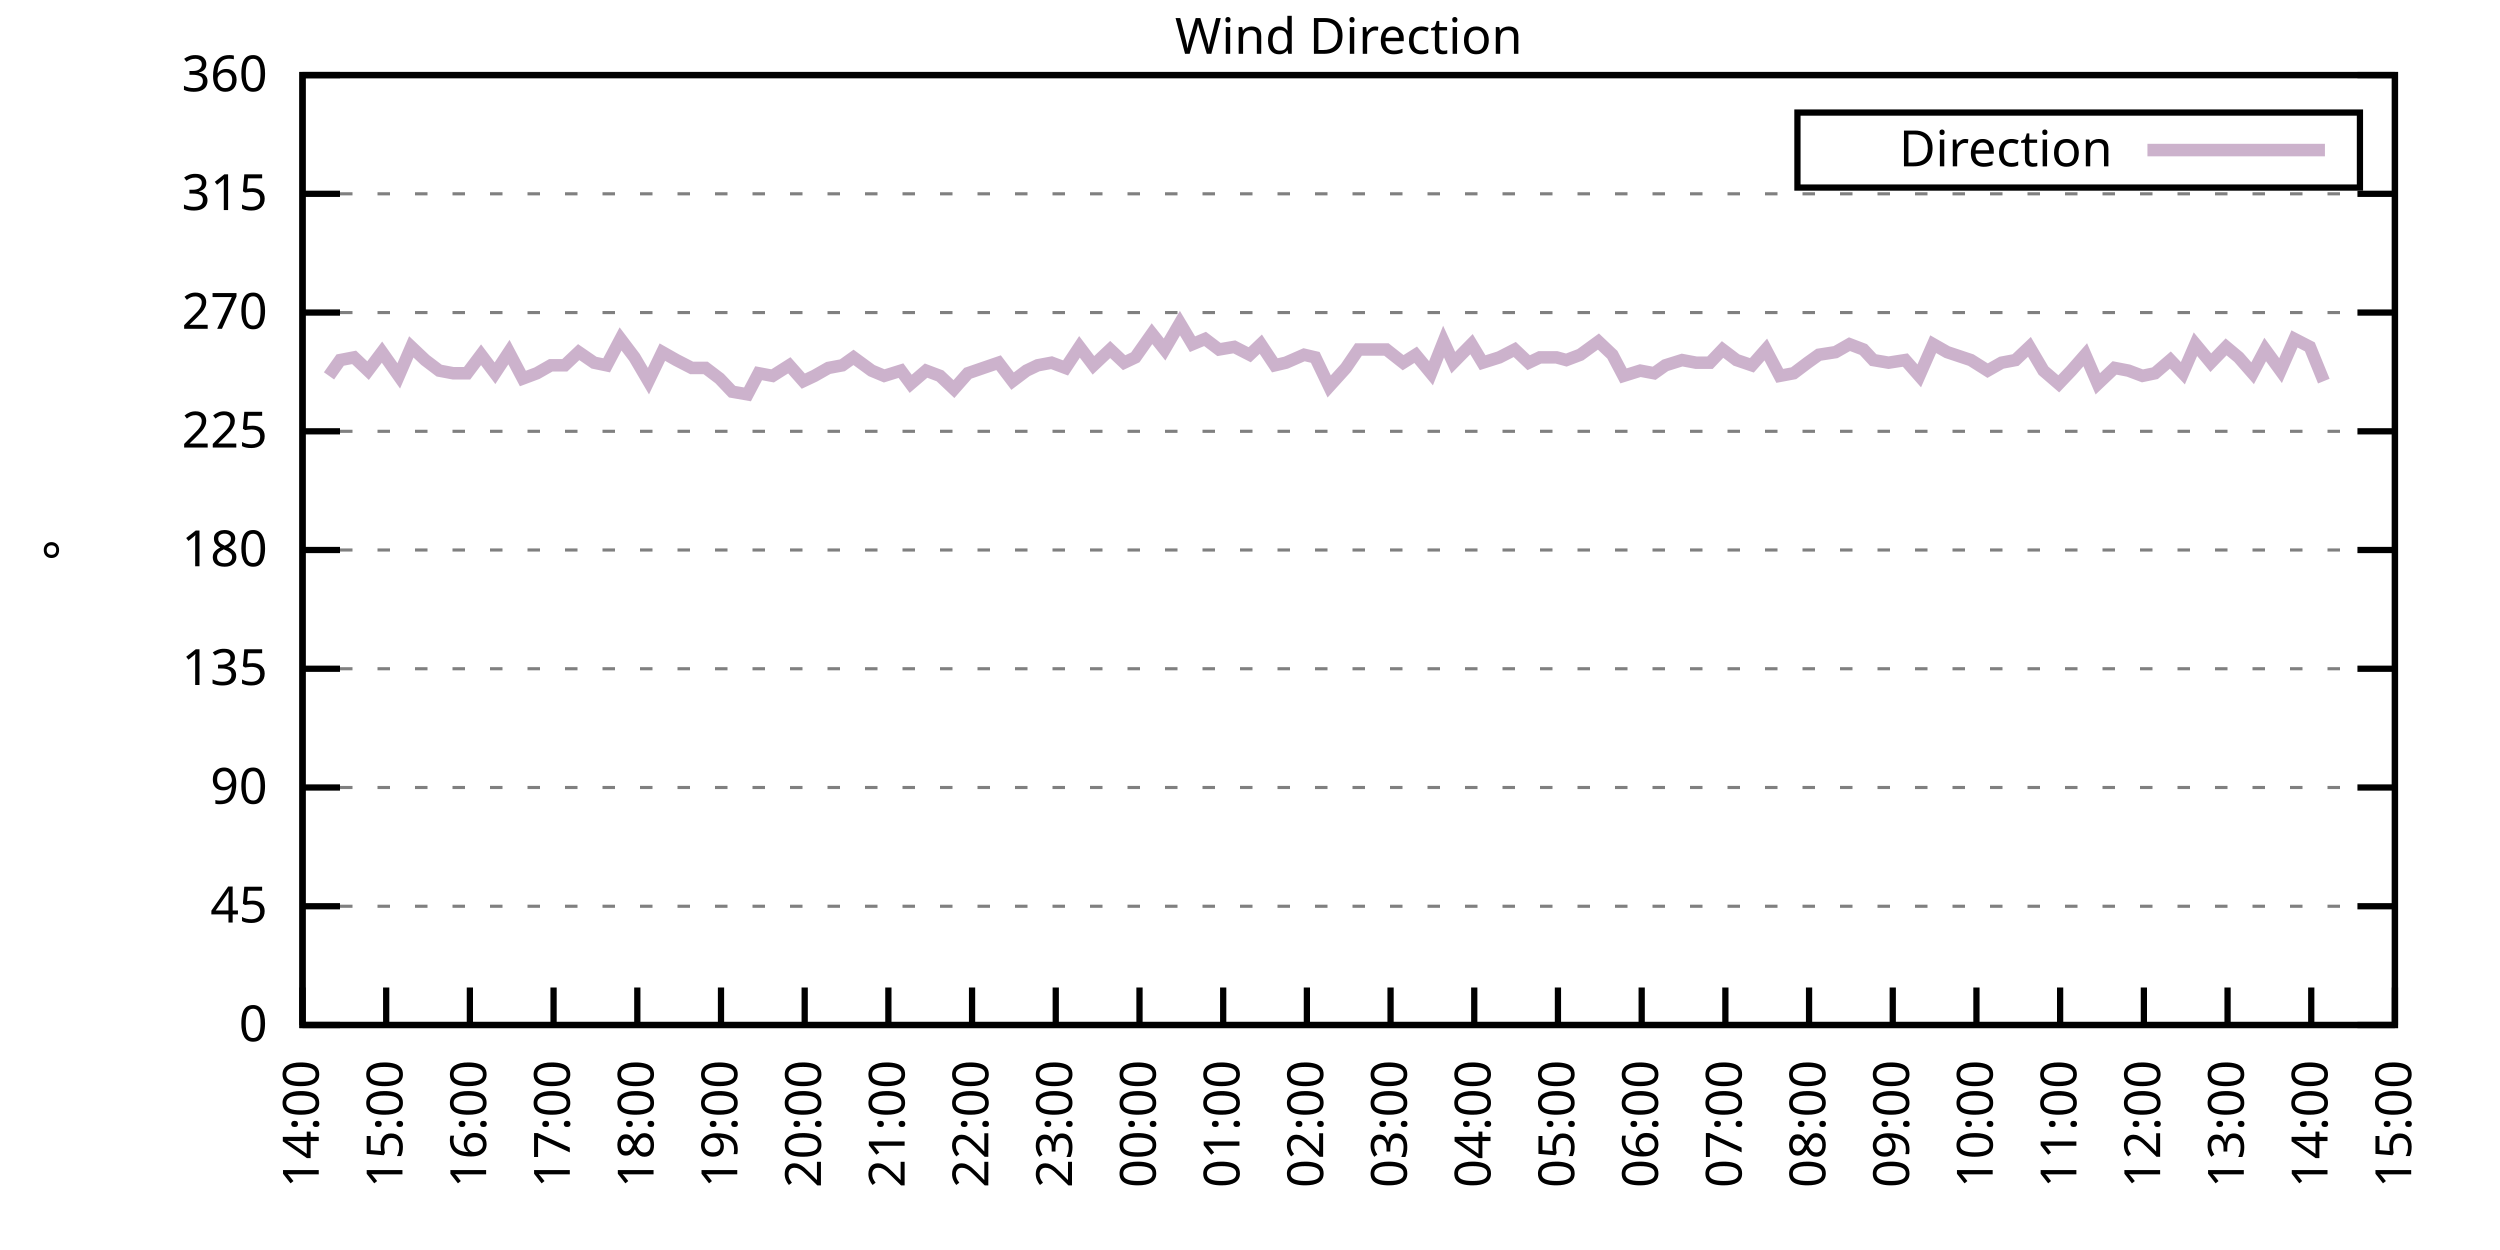
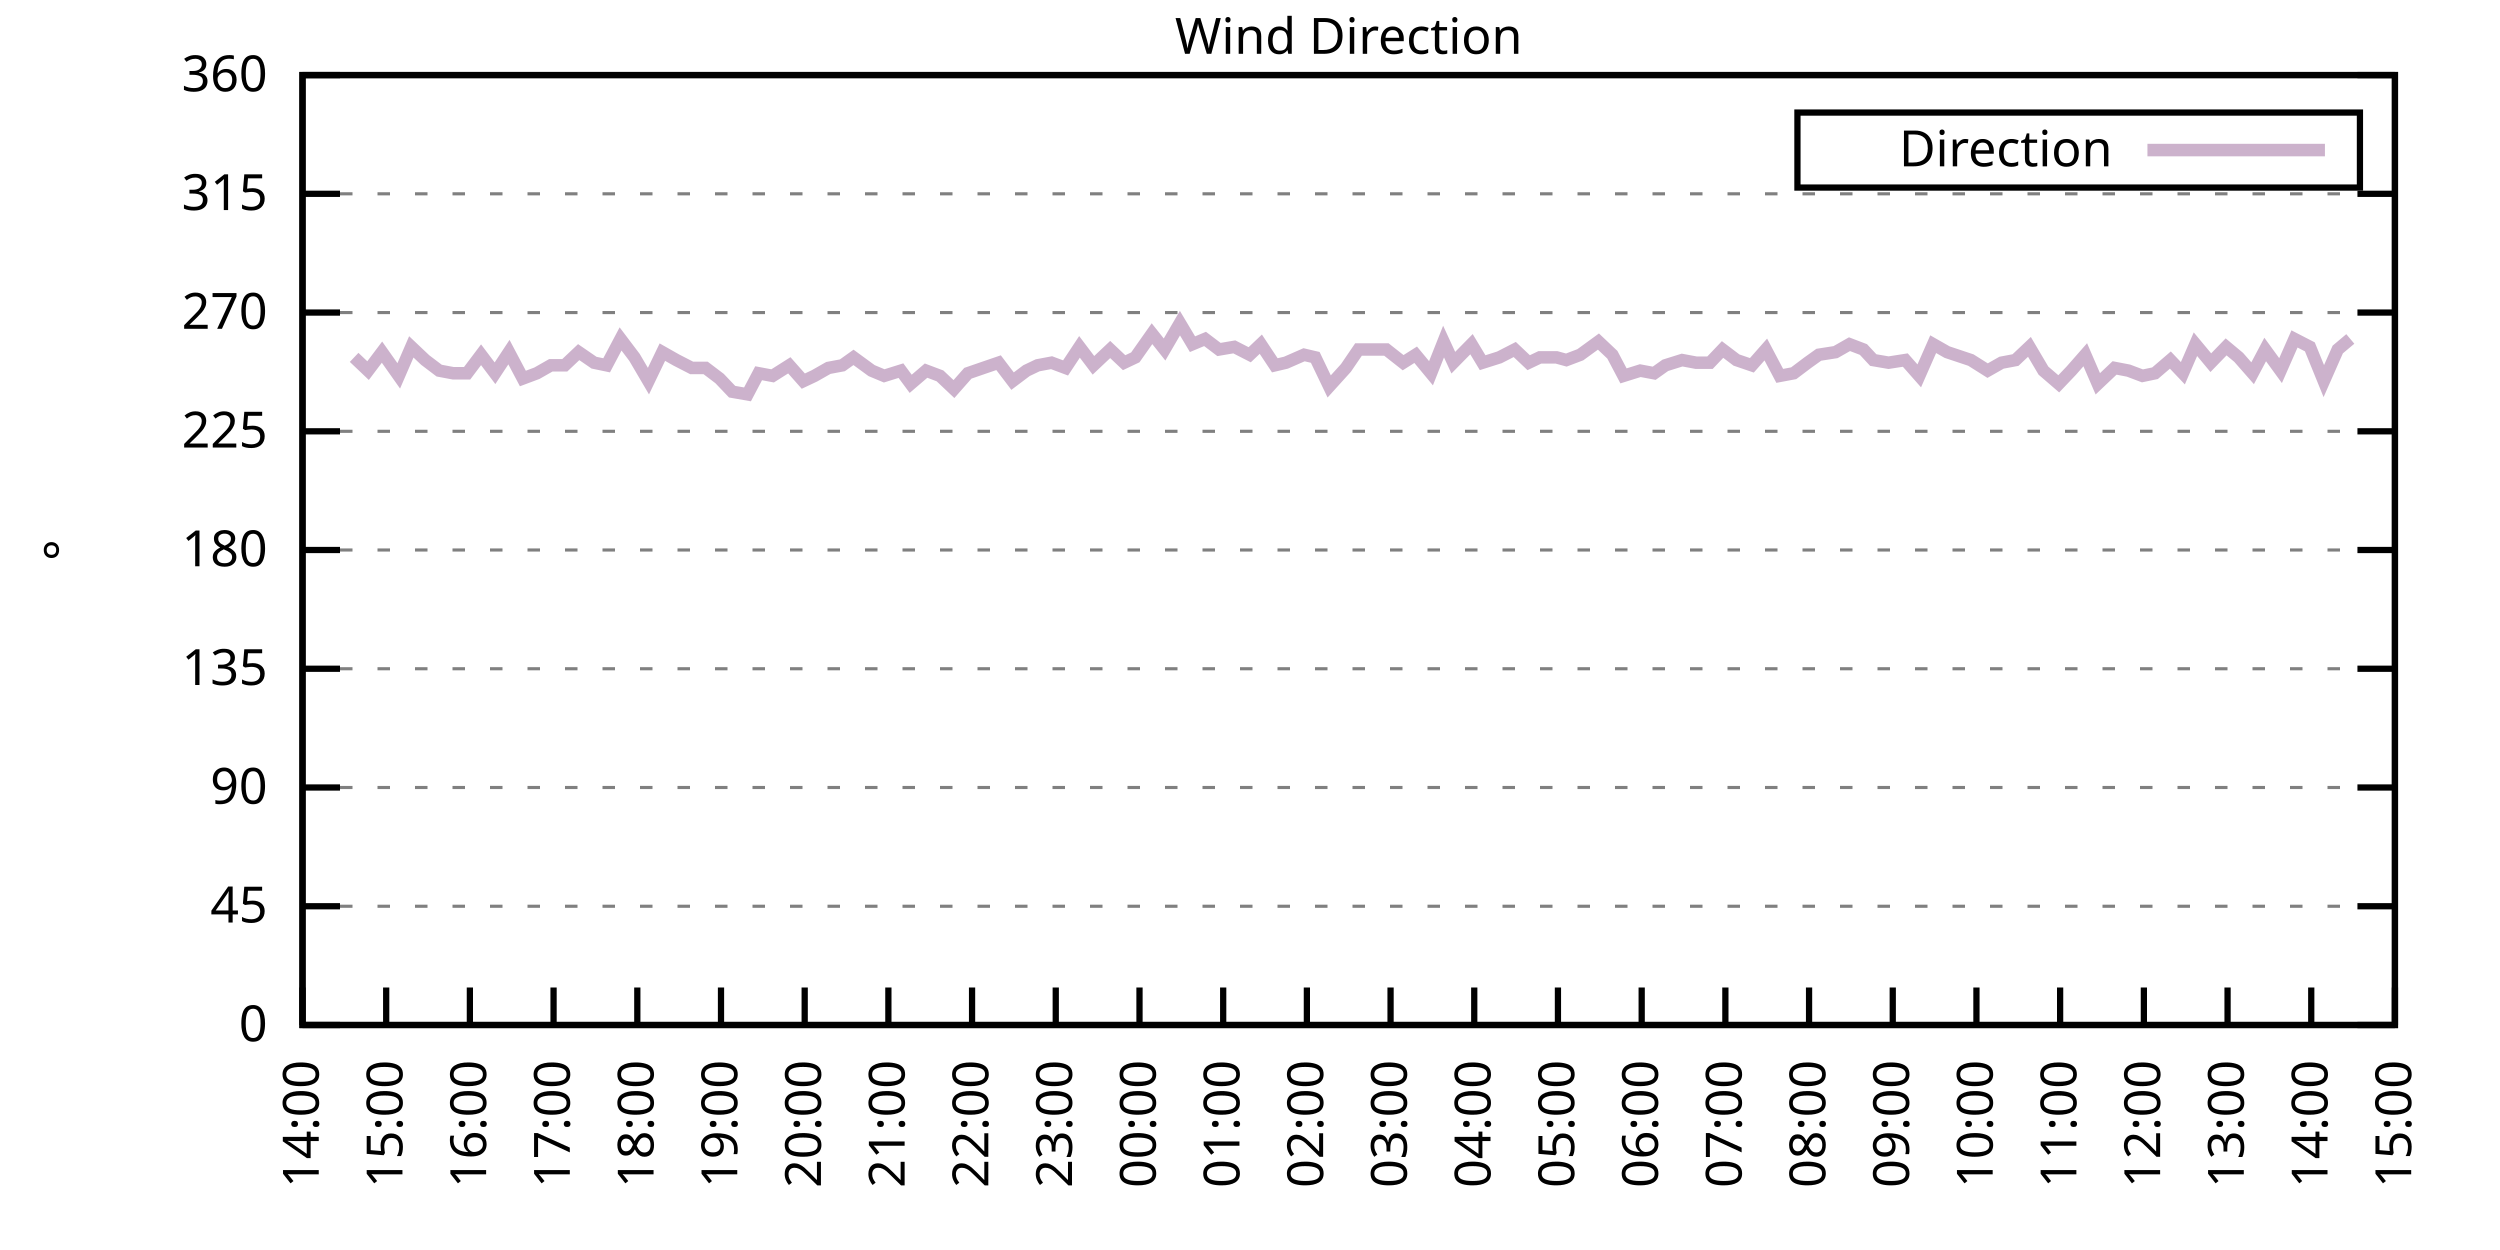
<svg xmlns="http://www.w3.org/2000/svg" xmlns:xlink="http://www.w3.org/1999/xlink" width="400" height="200" viewBox="0 0 400 200">
  <g id="gnuplot_canvas">
    <rect x="0" y="0" width="400" height="200" fill="none" />
    <defs>
      <circle id="gpDot" r="0.5" stroke-width="0.5" stroke="currentColor" />
      <path id="gpPt0" stroke-width="0.333" stroke="currentColor" d="M-1,0 h2 M0,-1 v2" />
      <path id="gpPt1" stroke-width="0.333" stroke="currentColor" d="M-1,-1 L1,1 M1,-1 L-1,1" />
      <path id="gpPt2" stroke-width="0.333" stroke="currentColor" d="M-1,0 L1,0 M0,-1 L0,1 M-1,-1 L1,1 M-1,1 L1,-1" />
      <rect id="gpPt3" stroke-width="0.333" stroke="currentColor" x="-1" y="-1" width="2" height="2" />
      <rect id="gpPt4" stroke-width="0.333" stroke="currentColor" fill="currentColor" x="-1" y="-1" width="2" height="2" />
      <circle id="gpPt5" stroke-width="0.333" stroke="currentColor" cx="0" cy="0" r="1" />
      <use xlink:href="#gpPt5" id="gpPt6" fill="currentColor" stroke="none" />
      <path id="gpPt7" stroke-width="0.333" stroke="currentColor" d="M0,-1.33 L-1.33,0.67 L1.33,0.67 z" />
      <use xlink:href="#gpPt7" id="gpPt8" fill="currentColor" stroke="none" />
      <use xlink:href="#gpPt7" id="gpPt9" stroke="currentColor" transform="rotate(180)" />
      <use xlink:href="#gpPt9" id="gpPt10" fill="currentColor" stroke="none" />
      <use xlink:href="#gpPt3" id="gpPt11" stroke="currentColor" transform="rotate(45)" />
      <use xlink:href="#gpPt11" id="gpPt12" fill="currentColor" stroke="none" />
      <path id="gpPt13" stroke-width="0.333" stroke="currentColor" d="M0,1.330 L1.265,0.411 L0.782,-1.067 L-0.782,-1.076 L-1.265,0.411 z" />
      <use xlink:href="#gpPt13" id="gpPt14" fill="currentColor" stroke="none" />
      <filter id="textbox" filterUnits="objectBoundingBox" x="0" y="0" height="1" width="1">
        <feFlood flood-color="white" flood-opacity="1" result="bgnd" />
        <feComposite in="SourceGraphic" in2="bgnd" operator="atop" />
      </filter>
      <filter id="greybox" filterUnits="objectBoundingBox" x="0" y="0" height="1" width="1">
        <feFlood flood-color="lightgrey" flood-opacity="1" result="grey" />
        <feComposite in="SourceGraphic" in2="grey" operator="atop" />
      </filter>
    </defs>
    <g fill="none" color="white" stroke="currentColor" stroke-width="1.00" stroke-linecap="butt" stroke-linejoin="miter">
</g>
    <g fill="none" color="black" stroke="currentColor" stroke-width="1.00" stroke-linecap="butt" stroke-linejoin="miter">
      <g stroke="none" shape-rendering="crispEdges">
        <polygon fill="rgb(255, 255, 255)" points="48.40,164.00 383.18,164.00 383.18,12.02 48.40,12.02 " />
      </g>
    </g>
    <g fill="none" color="black" stroke="currentColor" stroke-width="1.00" stroke-linecap="butt" stroke-linejoin="miter">
</g>
    <g fill="none" color="black" stroke="black" stroke-width="0.50" stroke-linecap="butt" stroke-linejoin="miter">
</g>
    <g fill="none" color="gray" stroke="currentColor" stroke-width="0.50" stroke-linecap="butt" stroke-linejoin="miter">
      <path stroke="gray" stroke-dasharray="2,4" class="gridline" d="M48.40,164.00 L383.19,164.00  " />
    </g>
    <g fill="none" color="gray" stroke="gray" stroke-width="1.00" stroke-linecap="butt" stroke-linejoin="miter">
</g>
    <g fill="none" color="black" stroke="currentColor" stroke-width="1.00" stroke-linecap="butt" stroke-linejoin="miter">
      <path stroke="black" d="M48.40,164.00 L54.40,164.00 M383.19,164.00 L377.19,164.00  " />
      <g transform="translate(42.80,166.60)" stroke="none" fill="black" font-family="Sans" font-size="8.00" text-anchor="end">
        <text>
          <tspan font-family="Sans"> 0</tspan>
        </text>
      </g>
    </g>
    <g fill="none" color="black" stroke="currentColor" stroke-width="1.00" stroke-linecap="butt" stroke-linejoin="miter">
</g>
    <g fill="none" color="black" stroke="black" stroke-width="0.50" stroke-linecap="butt" stroke-linejoin="miter">
</g>
    <g fill="none" color="gray" stroke="currentColor" stroke-width="0.50" stroke-linecap="butt" stroke-linejoin="miter">
      <path stroke="gray" stroke-dasharray="2,4" class="gridline" d="M48.40,145.00 L383.19,145.00  " />
    </g>
    <g fill="none" color="gray" stroke="gray" stroke-width="1.00" stroke-linecap="butt" stroke-linejoin="miter">
</g>
    <g fill="none" color="black" stroke="currentColor" stroke-width="1.00" stroke-linecap="butt" stroke-linejoin="miter">
      <path stroke="black" d="M48.40,145.00 L54.40,145.00 M383.19,145.00 L377.19,145.00  " />
      <g transform="translate(42.80,147.60)" stroke="none" fill="black" font-family="Sans" font-size="8.00" text-anchor="end">
        <text>
          <tspan font-family="Sans"> 45</tspan>
        </text>
      </g>
    </g>
    <g fill="none" color="black" stroke="currentColor" stroke-width="1.00" stroke-linecap="butt" stroke-linejoin="miter">
</g>
    <g fill="none" color="black" stroke="black" stroke-width="0.50" stroke-linecap="butt" stroke-linejoin="miter">
</g>
    <g fill="none" color="gray" stroke="currentColor" stroke-width="0.50" stroke-linecap="butt" stroke-linejoin="miter">
      <path stroke="gray" stroke-dasharray="2,4" class="gridline" d="M48.40,126.00 L383.19,126.00  " />
    </g>
    <g fill="none" color="gray" stroke="gray" stroke-width="1.00" stroke-linecap="butt" stroke-linejoin="miter">
</g>
    <g fill="none" color="black" stroke="currentColor" stroke-width="1.00" stroke-linecap="butt" stroke-linejoin="miter">
      <path stroke="black" d="M48.40,126.00 L54.40,126.00 M383.19,126.00 L377.19,126.00  " />
      <g transform="translate(42.80,128.60)" stroke="none" fill="black" font-family="Sans" font-size="8.00" text-anchor="end">
        <text>
          <tspan font-family="Sans"> 90</tspan>
        </text>
      </g>
    </g>
    <g fill="none" color="black" stroke="currentColor" stroke-width="1.00" stroke-linecap="butt" stroke-linejoin="miter">
</g>
    <g fill="none" color="black" stroke="black" stroke-width="0.50" stroke-linecap="butt" stroke-linejoin="miter">
</g>
    <g fill="none" color="gray" stroke="currentColor" stroke-width="0.50" stroke-linecap="butt" stroke-linejoin="miter">
      <path stroke="gray" stroke-dasharray="2,4" class="gridline" d="M48.40,107.00 L383.19,107.00  " />
    </g>
    <g fill="none" color="gray" stroke="gray" stroke-width="1.00" stroke-linecap="butt" stroke-linejoin="miter">
</g>
    <g fill="none" color="black" stroke="currentColor" stroke-width="1.00" stroke-linecap="butt" stroke-linejoin="miter">
      <path stroke="black" d="M48.40,107.00 L54.40,107.00 M383.19,107.00 L377.19,107.00  " />
      <g transform="translate(42.80,109.60)" stroke="none" fill="black" font-family="Sans" font-size="8.00" text-anchor="end">
        <text>
          <tspan font-family="Sans"> 135</tspan>
        </text>
      </g>
    </g>
    <g fill="none" color="black" stroke="currentColor" stroke-width="1.00" stroke-linecap="butt" stroke-linejoin="miter">
</g>
    <g fill="none" color="black" stroke="black" stroke-width="0.50" stroke-linecap="butt" stroke-linejoin="miter">
</g>
    <g fill="none" color="gray" stroke="currentColor" stroke-width="0.50" stroke-linecap="butt" stroke-linejoin="miter">
      <path stroke="gray" stroke-dasharray="2,4" class="gridline" d="M48.40,88.00 L383.19,88.00  " />
    </g>
    <g fill="none" color="gray" stroke="gray" stroke-width="1.00" stroke-linecap="butt" stroke-linejoin="miter">
</g>
    <g fill="none" color="black" stroke="currentColor" stroke-width="1.00" stroke-linecap="butt" stroke-linejoin="miter">
      <path stroke="black" d="M48.40,88.00 L54.40,88.00 M383.19,88.00 L377.19,88.00  " />
      <g transform="translate(42.80,90.60)" stroke="none" fill="black" font-family="Sans" font-size="8.00" text-anchor="end">
        <text>
          <tspan font-family="Sans"> 180</tspan>
        </text>
      </g>
    </g>
    <g fill="none" color="black" stroke="currentColor" stroke-width="1.00" stroke-linecap="butt" stroke-linejoin="miter">
</g>
    <g fill="none" color="black" stroke="black" stroke-width="0.50" stroke-linecap="butt" stroke-linejoin="miter">
</g>
    <g fill="none" color="gray" stroke="currentColor" stroke-width="0.50" stroke-linecap="butt" stroke-linejoin="miter">
      <path stroke="gray" stroke-dasharray="2,4" class="gridline" d="M48.40,69.01 L383.19,69.01  " />
    </g>
    <g fill="none" color="gray" stroke="gray" stroke-width="1.00" stroke-linecap="butt" stroke-linejoin="miter">
</g>
    <g fill="none" color="black" stroke="currentColor" stroke-width="1.00" stroke-linecap="butt" stroke-linejoin="miter">
      <path stroke="black" d="M48.40,69.01 L54.40,69.01 M383.19,69.01 L377.19,69.01  " />
      <g transform="translate(42.80,71.61)" stroke="none" fill="black" font-family="Sans" font-size="8.00" text-anchor="end">
        <text>
          <tspan font-family="Sans"> 225</tspan>
        </text>
      </g>
    </g>
    <g fill="none" color="black" stroke="currentColor" stroke-width="1.00" stroke-linecap="butt" stroke-linejoin="miter">
</g>
    <g fill="none" color="black" stroke="black" stroke-width="0.50" stroke-linecap="butt" stroke-linejoin="miter">
</g>
    <g fill="none" color="gray" stroke="currentColor" stroke-width="0.50" stroke-linecap="butt" stroke-linejoin="miter">
      <path stroke="gray" stroke-dasharray="2,4" class="gridline" d="M48.40,50.01 L383.19,50.01  " />
    </g>
    <g fill="none" color="gray" stroke="gray" stroke-width="1.00" stroke-linecap="butt" stroke-linejoin="miter">
</g>
    <g fill="none" color="black" stroke="currentColor" stroke-width="1.00" stroke-linecap="butt" stroke-linejoin="miter">
      <path stroke="black" d="M48.40,50.01 L54.40,50.01 M383.19,50.01 L377.19,50.01  " />
      <g transform="translate(42.80,52.61)" stroke="none" fill="black" font-family="Sans" font-size="8.00" text-anchor="end">
        <text>
          <tspan font-family="Sans"> 270</tspan>
        </text>
      </g>
    </g>
    <g fill="none" color="black" stroke="currentColor" stroke-width="1.00" stroke-linecap="butt" stroke-linejoin="miter">
</g>
    <g fill="none" color="black" stroke="black" stroke-width="0.50" stroke-linecap="butt" stroke-linejoin="miter">
</g>
    <g fill="none" color="gray" stroke="currentColor" stroke-width="0.50" stroke-linecap="butt" stroke-linejoin="miter">
      <path stroke="gray" stroke-dasharray="2,4" class="gridline" d="M48.40,31.01 L383.19,31.01  " />
    </g>
    <g fill="none" color="gray" stroke="gray" stroke-width="1.00" stroke-linecap="butt" stroke-linejoin="miter">
</g>
    <g fill="none" color="black" stroke="currentColor" stroke-width="1.00" stroke-linecap="butt" stroke-linejoin="miter">
      <path stroke="black" d="M48.40,31.01 L54.40,31.01 M383.19,31.01 L377.19,31.01  " />
      <g transform="translate(42.80,33.61)" stroke="none" fill="black" font-family="Sans" font-size="8.00" text-anchor="end">
        <text>
          <tspan font-family="Sans"> 315</tspan>
        </text>
      </g>
    </g>
    <g fill="none" color="black" stroke="currentColor" stroke-width="1.00" stroke-linecap="butt" stroke-linejoin="miter">
</g>
    <g fill="none" color="black" stroke="black" stroke-width="0.50" stroke-linecap="butt" stroke-linejoin="miter">
</g>
    <g fill="none" color="gray" stroke="currentColor" stroke-width="0.50" stroke-linecap="butt" stroke-linejoin="miter">
      <path stroke="gray" stroke-dasharray="2,4" class="gridline" d="M48.40,12.01 L383.19,12.01  " />
    </g>
    <g fill="none" color="gray" stroke="gray" stroke-width="1.00" stroke-linecap="butt" stroke-linejoin="miter">
</g>
    <g fill="none" color="black" stroke="currentColor" stroke-width="1.00" stroke-linecap="butt" stroke-linejoin="miter">
      <path stroke="black" d="M48.40,12.01 L54.40,12.01 M383.19,12.01 L377.19,12.01  " />
      <g transform="translate(42.80,14.61)" stroke="none" fill="black" font-family="Sans" font-size="8.00" text-anchor="end">
        <text>
          <tspan font-family="Sans"> 360</tspan>
        </text>
      </g>
    </g>
    <g fill="none" color="black" stroke="currentColor" stroke-width="1.00" stroke-linecap="butt" stroke-linejoin="miter">
      <path stroke="black" d="M48.40,164.00 L48.40,158.00  " />
      <g transform="translate(51.00,169.60) rotate(270.00)" stroke="none" fill="black" font-family="Sans" font-size="8.00" text-anchor="end">
        <text>
          <tspan font-family="Sans">14:00</tspan>
        </text>
      </g>
    </g>
    <g fill="none" color="black" stroke="currentColor" stroke-width="1.00" stroke-linecap="butt" stroke-linejoin="miter">
      <path stroke="black" d="M61.79,164.00 L61.79,158.00  " />
      <g transform="translate(64.39,169.60) rotate(270.00)" stroke="none" fill="black" font-family="Sans" font-size="8.00" text-anchor="end">
        <text>
          <tspan font-family="Sans">15:00</tspan>
        </text>
      </g>
    </g>
    <g fill="none" color="black" stroke="currentColor" stroke-width="1.00" stroke-linecap="butt" stroke-linejoin="miter">
      <path stroke="black" d="M75.18,164.00 L75.18,158.00  " />
      <g transform="translate(77.78,169.60) rotate(270.00)" stroke="none" fill="black" font-family="Sans" font-size="8.00" text-anchor="end">
        <text>
          <tspan font-family="Sans">16:00</tspan>
        </text>
      </g>
    </g>
    <g fill="none" color="black" stroke="currentColor" stroke-width="1.00" stroke-linecap="butt" stroke-linejoin="miter">
      <path stroke="black" d="M88.57,164.00 L88.57,158.00  " />
      <g transform="translate(91.17,169.60) rotate(270.00)" stroke="none" fill="black" font-family="Sans" font-size="8.00" text-anchor="end">
        <text>
          <tspan font-family="Sans">17:00</tspan>
        </text>
      </g>
    </g>
    <g fill="none" color="black" stroke="currentColor" stroke-width="1.00" stroke-linecap="butt" stroke-linejoin="miter">
      <path stroke="black" d="M101.97,164.00 L101.97,158.00  " />
      <g transform="translate(104.57,169.60) rotate(270.00)" stroke="none" fill="black" font-family="Sans" font-size="8.00" text-anchor="end">
        <text>
          <tspan font-family="Sans">18:00</tspan>
        </text>
      </g>
    </g>
    <g fill="none" color="black" stroke="currentColor" stroke-width="1.00" stroke-linecap="butt" stroke-linejoin="miter">
      <path stroke="black" d="M115.36,164.00 L115.36,158.00  " />
      <g transform="translate(117.96,169.60) rotate(270.00)" stroke="none" fill="black" font-family="Sans" font-size="8.00" text-anchor="end">
        <text>
          <tspan font-family="Sans">19:00</tspan>
        </text>
      </g>
    </g>
    <g fill="none" color="black" stroke="currentColor" stroke-width="1.00" stroke-linecap="butt" stroke-linejoin="miter">
      <path stroke="black" d="M128.75,164.00 L128.75,158.00  " />
      <g transform="translate(131.35,169.60) rotate(270.00)" stroke="none" fill="black" font-family="Sans" font-size="8.00" text-anchor="end">
        <text>
          <tspan font-family="Sans">20:00</tspan>
        </text>
      </g>
    </g>
    <g fill="none" color="black" stroke="currentColor" stroke-width="1.00" stroke-linecap="butt" stroke-linejoin="miter">
      <path stroke="black" d="M142.14,164.00 L142.14,158.00  " />
      <g transform="translate(144.74,169.60) rotate(270.00)" stroke="none" fill="black" font-family="Sans" font-size="8.00" text-anchor="end">
        <text>
          <tspan font-family="Sans">21:00</tspan>
        </text>
      </g>
    </g>
    <g fill="none" color="black" stroke="currentColor" stroke-width="1.00" stroke-linecap="butt" stroke-linejoin="miter">
      <path stroke="black" d="M155.53,164.00 L155.53,158.00  " />
      <g transform="translate(158.13,169.60) rotate(270.00)" stroke="none" fill="black" font-family="Sans" font-size="8.00" text-anchor="end">
        <text>
          <tspan font-family="Sans">22:00</tspan>
        </text>
      </g>
    </g>
    <g fill="none" color="black" stroke="currentColor" stroke-width="1.00" stroke-linecap="butt" stroke-linejoin="miter">
      <path stroke="black" d="M168.92,164.00 L168.92,158.00  " />
      <g transform="translate(171.52,169.60) rotate(270.00)" stroke="none" fill="black" font-family="Sans" font-size="8.00" text-anchor="end">
        <text>
          <tspan font-family="Sans">23:00</tspan>
        </text>
      </g>
    </g>
    <g fill="none" color="black" stroke="currentColor" stroke-width="1.00" stroke-linecap="butt" stroke-linejoin="miter">
      <path stroke="black" d="M182.32,164.00 L182.32,158.00  " />
      <g transform="translate(184.92,169.60) rotate(270.00)" stroke="none" fill="black" font-family="Sans" font-size="8.00" text-anchor="end">
        <text>
          <tspan font-family="Sans">00:00</tspan>
        </text>
      </g>
    </g>
    <g fill="none" color="black" stroke="currentColor" stroke-width="1.00" stroke-linecap="butt" stroke-linejoin="miter">
      <path stroke="black" d="M195.71,164.00 L195.71,158.00  " />
      <g transform="translate(198.31,169.60) rotate(270.00)" stroke="none" fill="black" font-family="Sans" font-size="8.00" text-anchor="end">
        <text>
          <tspan font-family="Sans">01:00</tspan>
        </text>
      </g>
    </g>
    <g fill="none" color="black" stroke="currentColor" stroke-width="1.00" stroke-linecap="butt" stroke-linejoin="miter">
      <path stroke="black" d="M209.10,164.00 L209.10,158.00  " />
      <g transform="translate(211.70,169.60) rotate(270.00)" stroke="none" fill="black" font-family="Sans" font-size="8.00" text-anchor="end">
        <text>
          <tspan font-family="Sans">02:00</tspan>
        </text>
      </g>
    </g>
    <g fill="none" color="black" stroke="currentColor" stroke-width="1.00" stroke-linecap="butt" stroke-linejoin="miter">
      <path stroke="black" d="M222.49,164.00 L222.49,158.00  " />
      <g transform="translate(225.09,169.60) rotate(270.00)" stroke="none" fill="black" font-family="Sans" font-size="8.00" text-anchor="end">
        <text>
          <tspan font-family="Sans">03:00</tspan>
        </text>
      </g>
    </g>
    <g fill="none" color="black" stroke="currentColor" stroke-width="1.00" stroke-linecap="butt" stroke-linejoin="miter">
      <path stroke="black" d="M235.88,164.00 L235.88,158.00  " />
      <g transform="translate(238.48,169.60) rotate(270.00)" stroke="none" fill="black" font-family="Sans" font-size="8.00" text-anchor="end">
        <text>
          <tspan font-family="Sans">04:00</tspan>
        </text>
      </g>
    </g>
    <g fill="none" color="black" stroke="currentColor" stroke-width="1.00" stroke-linecap="butt" stroke-linejoin="miter">
      <path stroke="black" d="M249.27,164.00 L249.27,158.00  " />
      <g transform="translate(251.87,169.60) rotate(270.00)" stroke="none" fill="black" font-family="Sans" font-size="8.00" text-anchor="end">
        <text>
          <tspan font-family="Sans">05:00</tspan>
        </text>
      </g>
    </g>
    <g fill="none" color="black" stroke="currentColor" stroke-width="1.00" stroke-linecap="butt" stroke-linejoin="miter">
      <path stroke="black" d="M262.67,164.00 L262.67,158.00  " />
      <g transform="translate(265.27,169.60) rotate(270.00)" stroke="none" fill="black" font-family="Sans" font-size="8.00" text-anchor="end">
        <text>
          <tspan font-family="Sans">06:00</tspan>
        </text>
      </g>
    </g>
    <g fill="none" color="black" stroke="currentColor" stroke-width="1.00" stroke-linecap="butt" stroke-linejoin="miter">
      <path stroke="black" d="M276.06,164.00 L276.06,158.00  " />
      <g transform="translate(278.66,169.60) rotate(270.00)" stroke="none" fill="black" font-family="Sans" font-size="8.00" text-anchor="end">
        <text>
          <tspan font-family="Sans">07:00</tspan>
        </text>
      </g>
    </g>
    <g fill="none" color="black" stroke="currentColor" stroke-width="1.00" stroke-linecap="butt" stroke-linejoin="miter">
      <path stroke="black" d="M289.45,164.00 L289.45,158.00  " />
      <g transform="translate(292.05,169.60) rotate(270.00)" stroke="none" fill="black" font-family="Sans" font-size="8.00" text-anchor="end">
        <text>
          <tspan font-family="Sans">08:00</tspan>
        </text>
      </g>
    </g>
    <g fill="none" color="black" stroke="currentColor" stroke-width="1.00" stroke-linecap="butt" stroke-linejoin="miter">
      <path stroke="black" d="M302.84,164.00 L302.84,158.00  " />
      <g transform="translate(305.44,169.60) rotate(270.00)" stroke="none" fill="black" font-family="Sans" font-size="8.00" text-anchor="end">
        <text>
          <tspan font-family="Sans">09:00</tspan>
        </text>
      </g>
    </g>
    <g fill="none" color="black" stroke="currentColor" stroke-width="1.00" stroke-linecap="butt" stroke-linejoin="miter">
      <path stroke="black" d="M316.23,164.00 L316.23,158.00  " />
      <g transform="translate(318.83,169.60) rotate(270.00)" stroke="none" fill="black" font-family="Sans" font-size="8.00" text-anchor="end">
        <text>
          <tspan font-family="Sans">10:00</tspan>
        </text>
      </g>
    </g>
    <g fill="none" color="black" stroke="currentColor" stroke-width="1.00" stroke-linecap="butt" stroke-linejoin="miter">
      <path stroke="black" d="M329.62,164.00 L329.62,158.00  " />
      <g transform="translate(332.22,169.60) rotate(270.00)" stroke="none" fill="black" font-family="Sans" font-size="8.00" text-anchor="end">
        <text>
          <tspan font-family="Sans">11:00</tspan>
        </text>
      </g>
    </g>
    <g fill="none" color="black" stroke="currentColor" stroke-width="1.00" stroke-linecap="butt" stroke-linejoin="miter">
      <path stroke="black" d="M343.02,164.00 L343.02,158.00  " />
      <g transform="translate(345.62,169.60) rotate(270.00)" stroke="none" fill="black" font-family="Sans" font-size="8.00" text-anchor="end">
        <text>
          <tspan font-family="Sans">12:00</tspan>
        </text>
      </g>
    </g>
    <g fill="none" color="black" stroke="currentColor" stroke-width="1.00" stroke-linecap="butt" stroke-linejoin="miter">
      <path stroke="black" d="M356.41,164.00 L356.41,158.00  " />
      <g transform="translate(359.01,169.60) rotate(270.00)" stroke="none" fill="black" font-family="Sans" font-size="8.00" text-anchor="end">
        <text>
          <tspan font-family="Sans">13:00</tspan>
        </text>
      </g>
    </g>
    <g fill="none" color="black" stroke="currentColor" stroke-width="1.00" stroke-linecap="butt" stroke-linejoin="miter">
      <path stroke="black" d="M369.80,164.00 L369.80,158.00  " />
      <g transform="translate(372.40,169.60) rotate(270.00)" stroke="none" fill="black" font-family="Sans" font-size="8.00" text-anchor="end">
        <text>
          <tspan font-family="Sans">14:00</tspan>
        </text>
      </g>
    </g>
    <g fill="none" color="black" stroke="currentColor" stroke-width="1.00" stroke-linecap="butt" stroke-linejoin="miter">
      <path stroke="black" d="M383.19,164.00 L383.19,158.00  " />
      <g transform="translate(385.79,169.60) rotate(270.00)" stroke="none" fill="black" font-family="Sans" font-size="8.00" text-anchor="end">
        <text>
          <tspan font-family="Sans">15:00</tspan>
        </text>
      </g>
    </g>
    <g fill="none" color="black" stroke="currentColor" stroke-width="1.00" stroke-linecap="butt" stroke-linejoin="miter">
</g>
    <g fill="none" color="black" stroke="currentColor" stroke-width="1.00" stroke-linecap="butt" stroke-linejoin="miter">
      <path stroke="black" d="M48.40,12.01 L48.40,164.00 L383.19,164.00 L383.19,12.01 L48.40,12.01 Z  " />
    </g>
    <g fill="none" color="black" stroke="currentColor" stroke-width="1.00" stroke-linecap="butt" stroke-linejoin="miter">
</g>
    <g fill="none" color="black" stroke="currentColor" stroke-width="1.00" stroke-linecap="butt" stroke-linejoin="miter">
      <path stroke="black" d="M287.59,30.01 L287.59,18.01 L377.59,18.01 L377.59,30.01 L287.59,30.01 Z  " />
    </g>
    <g id="Wind_direction_plot_1">
      <g fill="none" color="white" stroke="black" stroke-width="2.00" stroke-linecap="butt" stroke-linejoin="miter">
</g>
      <g fill="none" color="black" stroke="currentColor" stroke-width="2.00" stroke-linecap="butt" stroke-linejoin="miter">
        <g transform="translate(337.99,26.61)" stroke="none" fill="black" font-family="Sans" font-size="8.00" text-anchor="end">
          <text>
            <tspan font-family="Sans">Direction</tspan>
          </text>
        </g>
      </g>
      <g fill="none" color="black" stroke="currentColor" stroke-width="2.00" stroke-linecap="butt" stroke-linejoin="miter">
-         <path stroke="rgb(204, 178, 204)" d="M343.59,24.01 L371.99,24.01 M52.64,60.14 L54.43,57.61 L56.66,57.18 L58.89,59.30 L61.12,56.34 L63.80,60.14   L65.81,55.50 L68.04,57.61 L70.27,59.30 L72.50,59.72 L74.74,59.72 L76.97,56.76 L79.20,59.72 L81.43,56.34   L83.66,60.56 L85.90,59.72 L88.13,58.45 L90.36,58.45 L92.59,56.34 L95.05,58.03 L97.06,58.45 L99.29,54.23   L101.52,57.18 L103.75,60.98 L105.98,56.34 L108.22,57.61 L110.67,58.87 L112.90,58.87 L115.13,60.56 L117.14,62.67   L119.60,63.10 L121.38,59.72 L123.62,60.14 L126.29,58.45 L128.53,60.98 L130.31,60.14 L132.54,58.87 L134.78,58.45   L136.56,57.18 L139.46,59.30 L141.47,60.14 L144.15,59.30 L145.71,61.41 L148.17,59.30 L150.40,60.14 L152.63,62.25   L154.86,59.72 L157.32,58.87 L159.77,58.03 L162.01,60.98 L164.24,59.30 L166.02,58.45 L168.25,58.03 L170.49,58.87   L172.72,55.50 L174.95,58.45 L177.63,55.92 L179.86,58.03 L181.65,57.18 L184.32,53.39 L186.33,55.92 L188.79,51.70   L190.80,55.07 L192.81,54.23 L195.04,55.92 L197.49,55.50 L199.95,56.76 L201.73,55.07 L203.97,58.45 L205.75,58.03   L208.65,56.76 L210.44,57.18 L212.67,61.83 L215.35,58.87 L217.36,55.92 L220.04,55.92 L221.82,55.92 L224.50,58.03   L226.51,56.76 L228.96,59.72 L230.97,54.65 L232.53,58.03 L235.44,55.07 L237.22,58.03 L239.90,57.18 L242.36,55.92   L244.59,58.03 L246.37,57.18 L249.05,57.18 L250.61,57.61 L252.85,56.76 L255.75,54.65 L257.98,56.76 L259.76,60.14   L262.44,59.30 L264.67,59.72 L266.46,58.45 L269.14,57.61 L271.37,58.03 L273.60,58.03 L275.61,55.92 L277.84,57.61   L280.30,58.45 L282.53,55.92 L284.76,60.14 L286.99,59.72 L289.23,58.03 L291.01,56.76 L293.69,56.34 L295.92,55.07   L298.15,55.92 L299.72,57.61 L302.17,58.03 L304.85,57.61 L307.08,60.14 L309.31,55.07 L311.54,56.34 L315.34,57.61   L318.02,59.30 L320.25,58.03 L322.48,57.61 L324.71,55.50 L326.95,59.30 L329.40,61.41 L331.41,59.30 L333.64,56.76   L335.65,61.41 L338.33,58.87 L340.56,59.30 L342.79,60.14 L344.80,59.72 L347.26,57.61 L349.26,59.72 L351.27,55.07   L353.73,58.03 L356.18,55.50 L358.19,57.18 L360.42,59.72 L362.43,55.92 L364.89,59.30 L367.12,54.23 L369.58,55.50   L371.81,60.98  " />
+         <path stroke="rgb(204, 178, 204)" d="M343.59,24.01 L371.99,24.01 M56.66,57.18 L58.89,59.30 L61.12,56.34 L63.80,60.14 L65.81,55.50 L68.04,57.61   L70.27,59.30 L72.50,59.72 L74.74,59.72 L76.97,56.76 L79.20,59.72 L81.43,56.34 L83.66,60.56 L85.90,59.72   L88.13,58.45 L90.36,58.45 L92.59,56.34 L95.05,58.03 L97.06,58.45 L99.29,54.23 L101.52,57.18 L103.75,60.98   L105.98,56.34 L108.22,57.61 L110.67,58.87 L112.90,58.87 L115.13,60.56 L117.14,62.67 L119.60,63.10 L121.38,59.72   L123.62,60.14 L126.29,58.45 L128.53,60.98 L130.31,60.14 L132.54,58.87 L134.78,58.45 L136.56,57.18 L139.46,59.30   L141.47,60.14 L144.15,59.30 L145.71,61.41 L148.17,59.30 L150.40,60.14 L152.63,62.25 L154.86,59.72 L157.32,58.87   L159.77,58.03 L162.01,60.98 L164.24,59.30 L166.02,58.45 L168.25,58.03 L170.49,58.87 L172.72,55.50 L174.95,58.45   L177.63,55.92 L179.86,58.03 L181.65,57.18 L184.32,53.39 L186.33,55.92 L188.79,51.70 L190.80,55.07 L192.81,54.23   L195.04,55.92 L197.49,55.50 L199.95,56.76 L201.73,55.07 L203.97,58.45 L205.75,58.03 L208.65,56.76 L210.44,57.18   L212.67,61.83 L215.35,58.87 L217.36,55.92 L220.04,55.92 L221.82,55.92 L224.50,58.03 L226.51,56.76 L228.96,59.72   L230.97,54.65 L232.53,58.03 L235.44,55.07 L237.22,58.03 L239.90,57.18 L242.36,55.92 L244.59,58.03 L246.37,57.18   L249.05,57.18 L250.61,57.61 L252.85,56.76 L255.75,54.65 L257.98,56.76 L259.76,60.14 L262.44,59.30 L264.67,59.72   L266.46,58.45 L269.14,57.61 L271.37,58.03 L273.60,58.03 L275.61,55.92 L277.84,57.61 L280.30,58.45 L282.53,55.92   L284.76,60.14 L286.99,59.72 L289.23,58.03 L291.01,56.76 L293.69,56.34 L295.92,55.07 L298.15,55.92 L299.72,57.61   L302.17,58.03 L304.85,57.61 L307.08,60.14 L309.31,55.07 L311.54,56.34 L315.34,57.61 L318.02,59.30 L320.25,58.03   L322.48,57.61 L324.71,55.50 L326.95,59.30 L329.40,61.41 L331.41,59.30 L333.64,56.76 L335.65,61.41 L338.33,58.87   L340.56,59.30 L342.79,60.14 L344.80,59.72 L347.26,57.61 L349.26,59.72 L351.27,55.07 L353.73,58.03 L356.18,55.50   L358.19,57.18 L360.42,59.72 L362.43,55.92 L364.89,59.30 L367.12,54.23 L369.58,55.50 L371.81,60.98 L374.04,55.92   L376.05,54.23  " />
      </g>
    </g>
    <g fill="none" color="black" stroke="currentColor" stroke-width="2.00" stroke-linecap="butt" stroke-linejoin="miter">
</g>
    <g fill="none" color="black" stroke="black" stroke-width="1.00" stroke-linecap="butt" stroke-linejoin="miter">
</g>
    <g fill="none" color="black" stroke="currentColor" stroke-width="1.00" stroke-linecap="butt" stroke-linejoin="miter">
      <path stroke="black" d="M48.40,12.01 L48.40,164.00 L383.19,164.00 L383.19,12.01 L48.40,12.01 Z  " />
      <g transform="translate(12.80,88.01) rotate(270.00)" stroke="none" fill="black" font-family="Sans" font-size="8.00" text-anchor="middle">
        <text>
          <tspan font-family="Sans">°</tspan>
        </text>
      </g>
    </g>
    <g fill="none" color="black" stroke="currentColor" stroke-width="1.00" stroke-linecap="butt" stroke-linejoin="miter">
</g>
    <g fill="none" color="black" stroke="currentColor" stroke-width="1.00" stroke-linecap="butt" stroke-linejoin="miter">
      <g transform="translate(215.79,8.61)" stroke="none" fill="black" font-family="Sans" font-size="8.00" text-anchor="middle">
        <text>
          <tspan font-family="Sans">Wind Direction</tspan>
        </text>
      </g>
    </g>
    <g fill="none" color="black" stroke="currentColor" stroke-width="1.00" stroke-linecap="butt" stroke-linejoin="miter">
</g>
  </g>
</svg>
